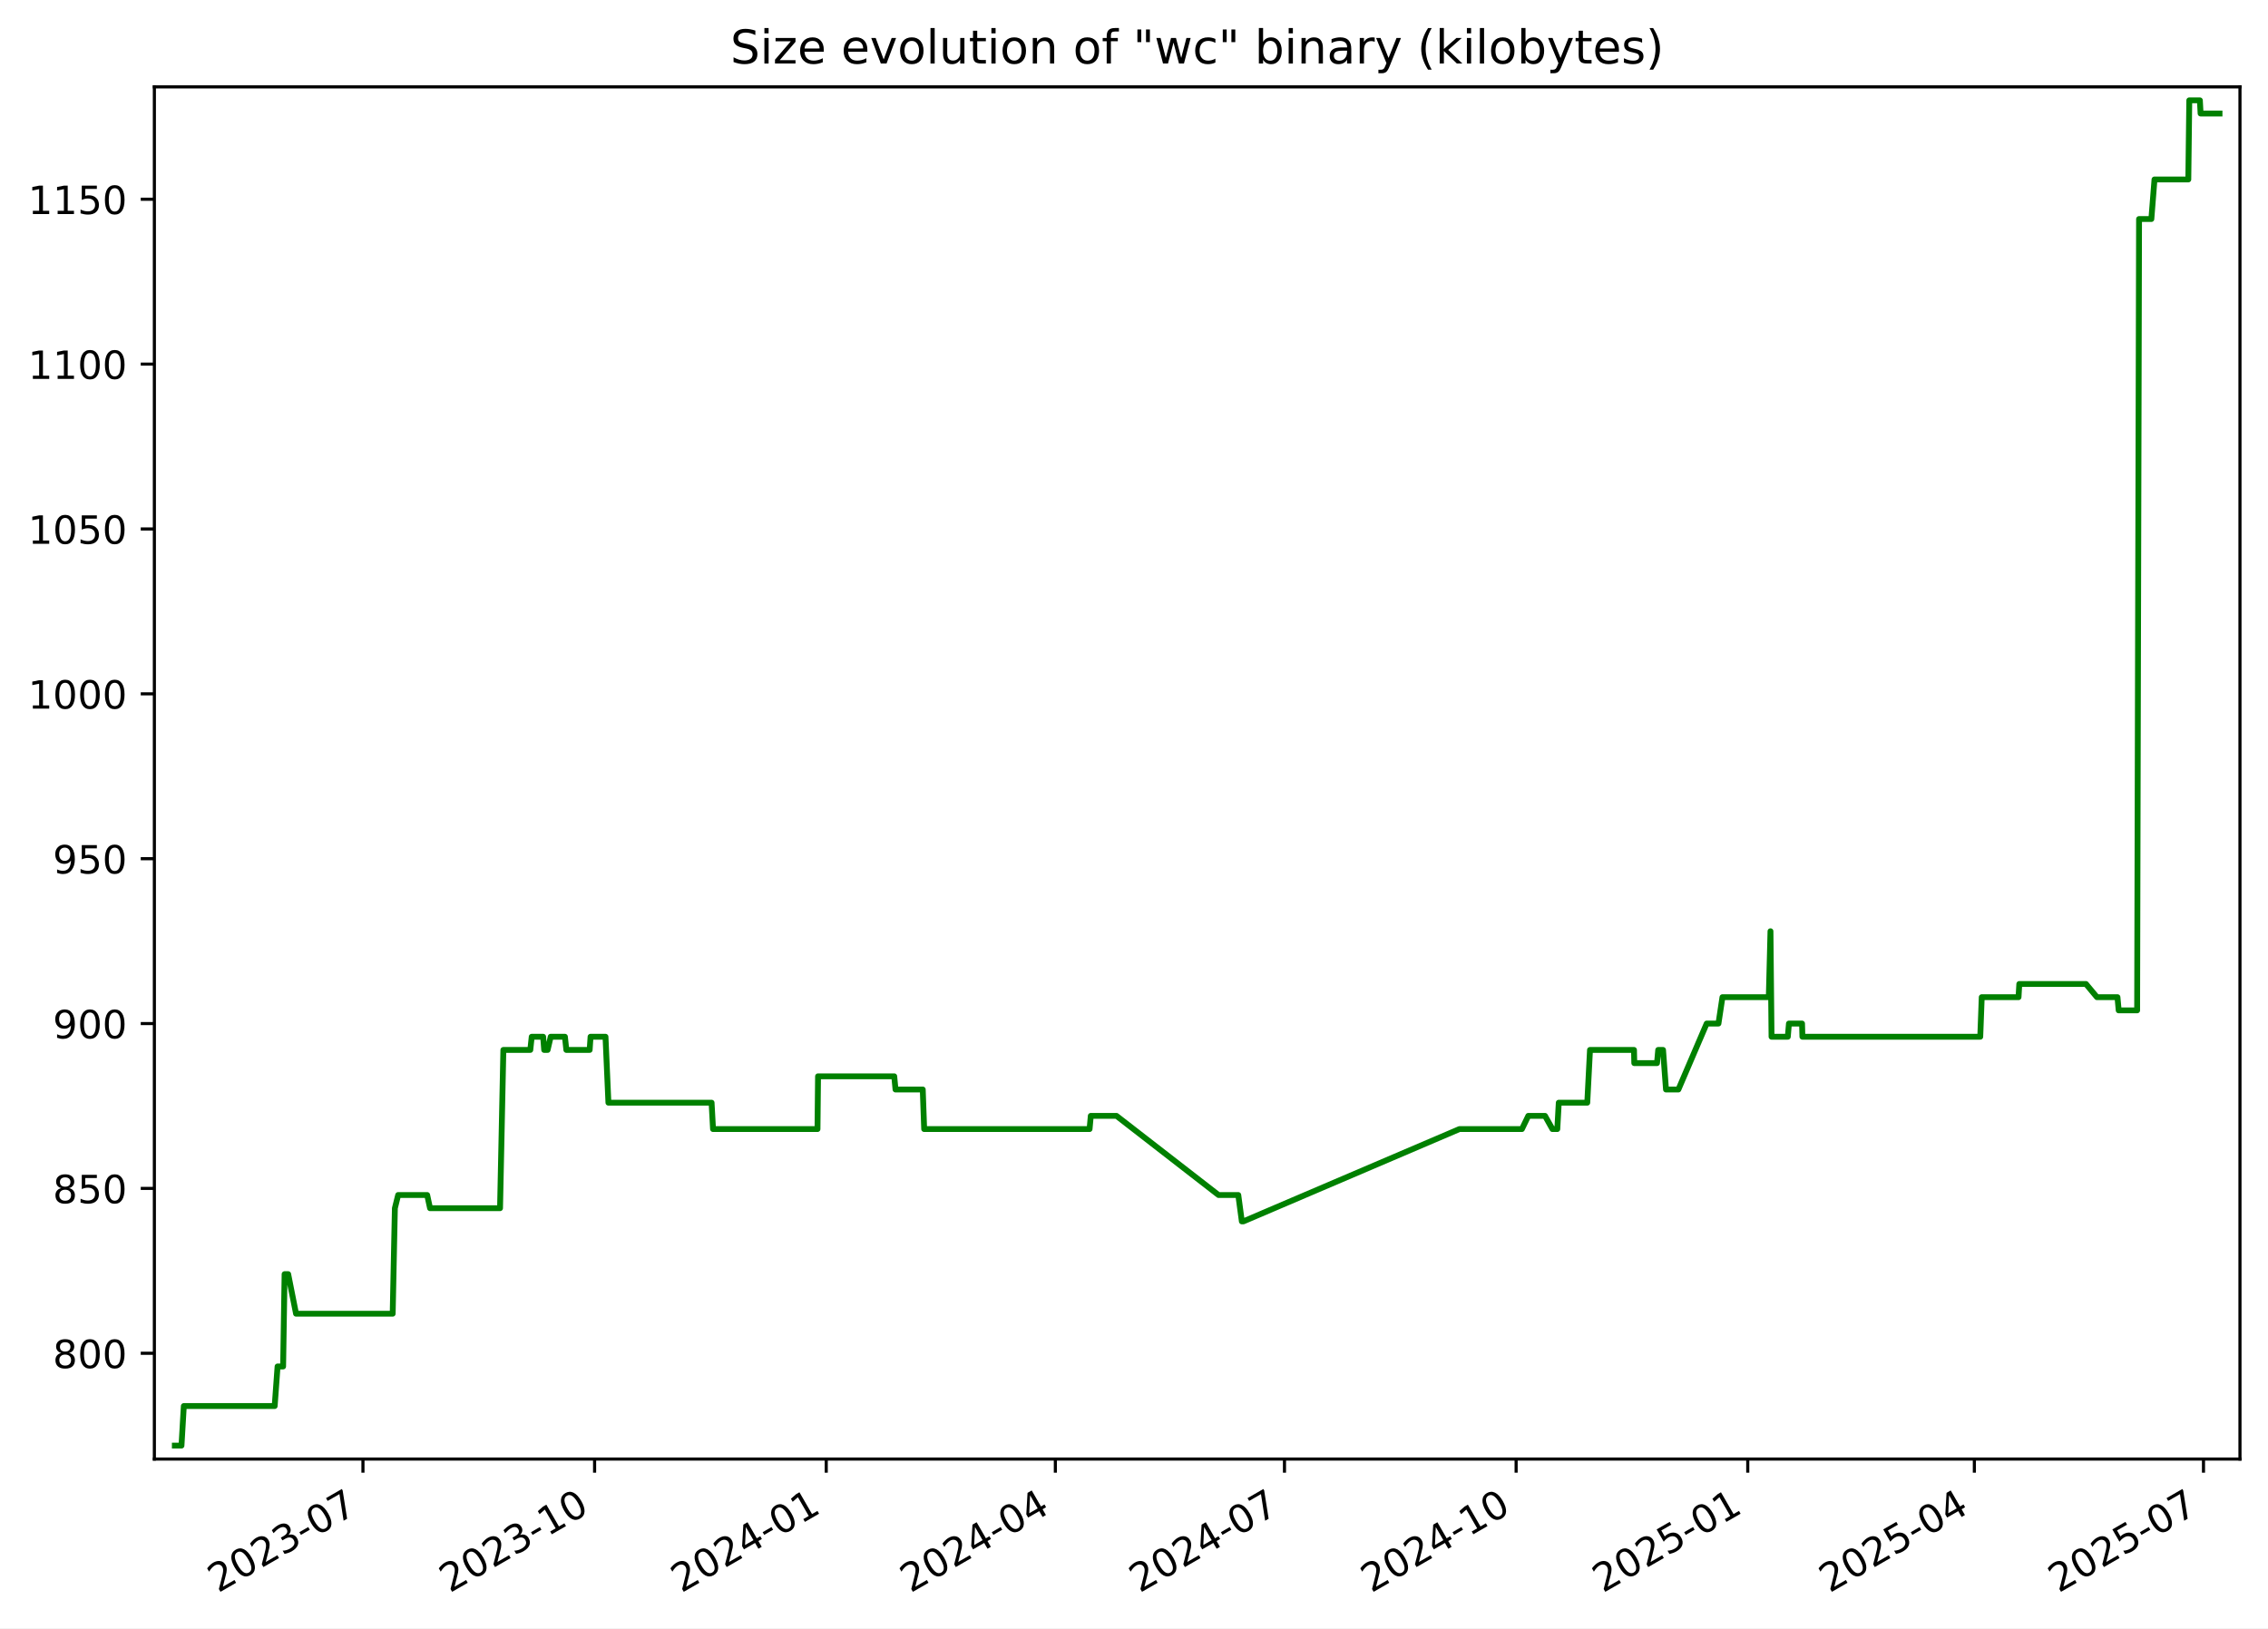
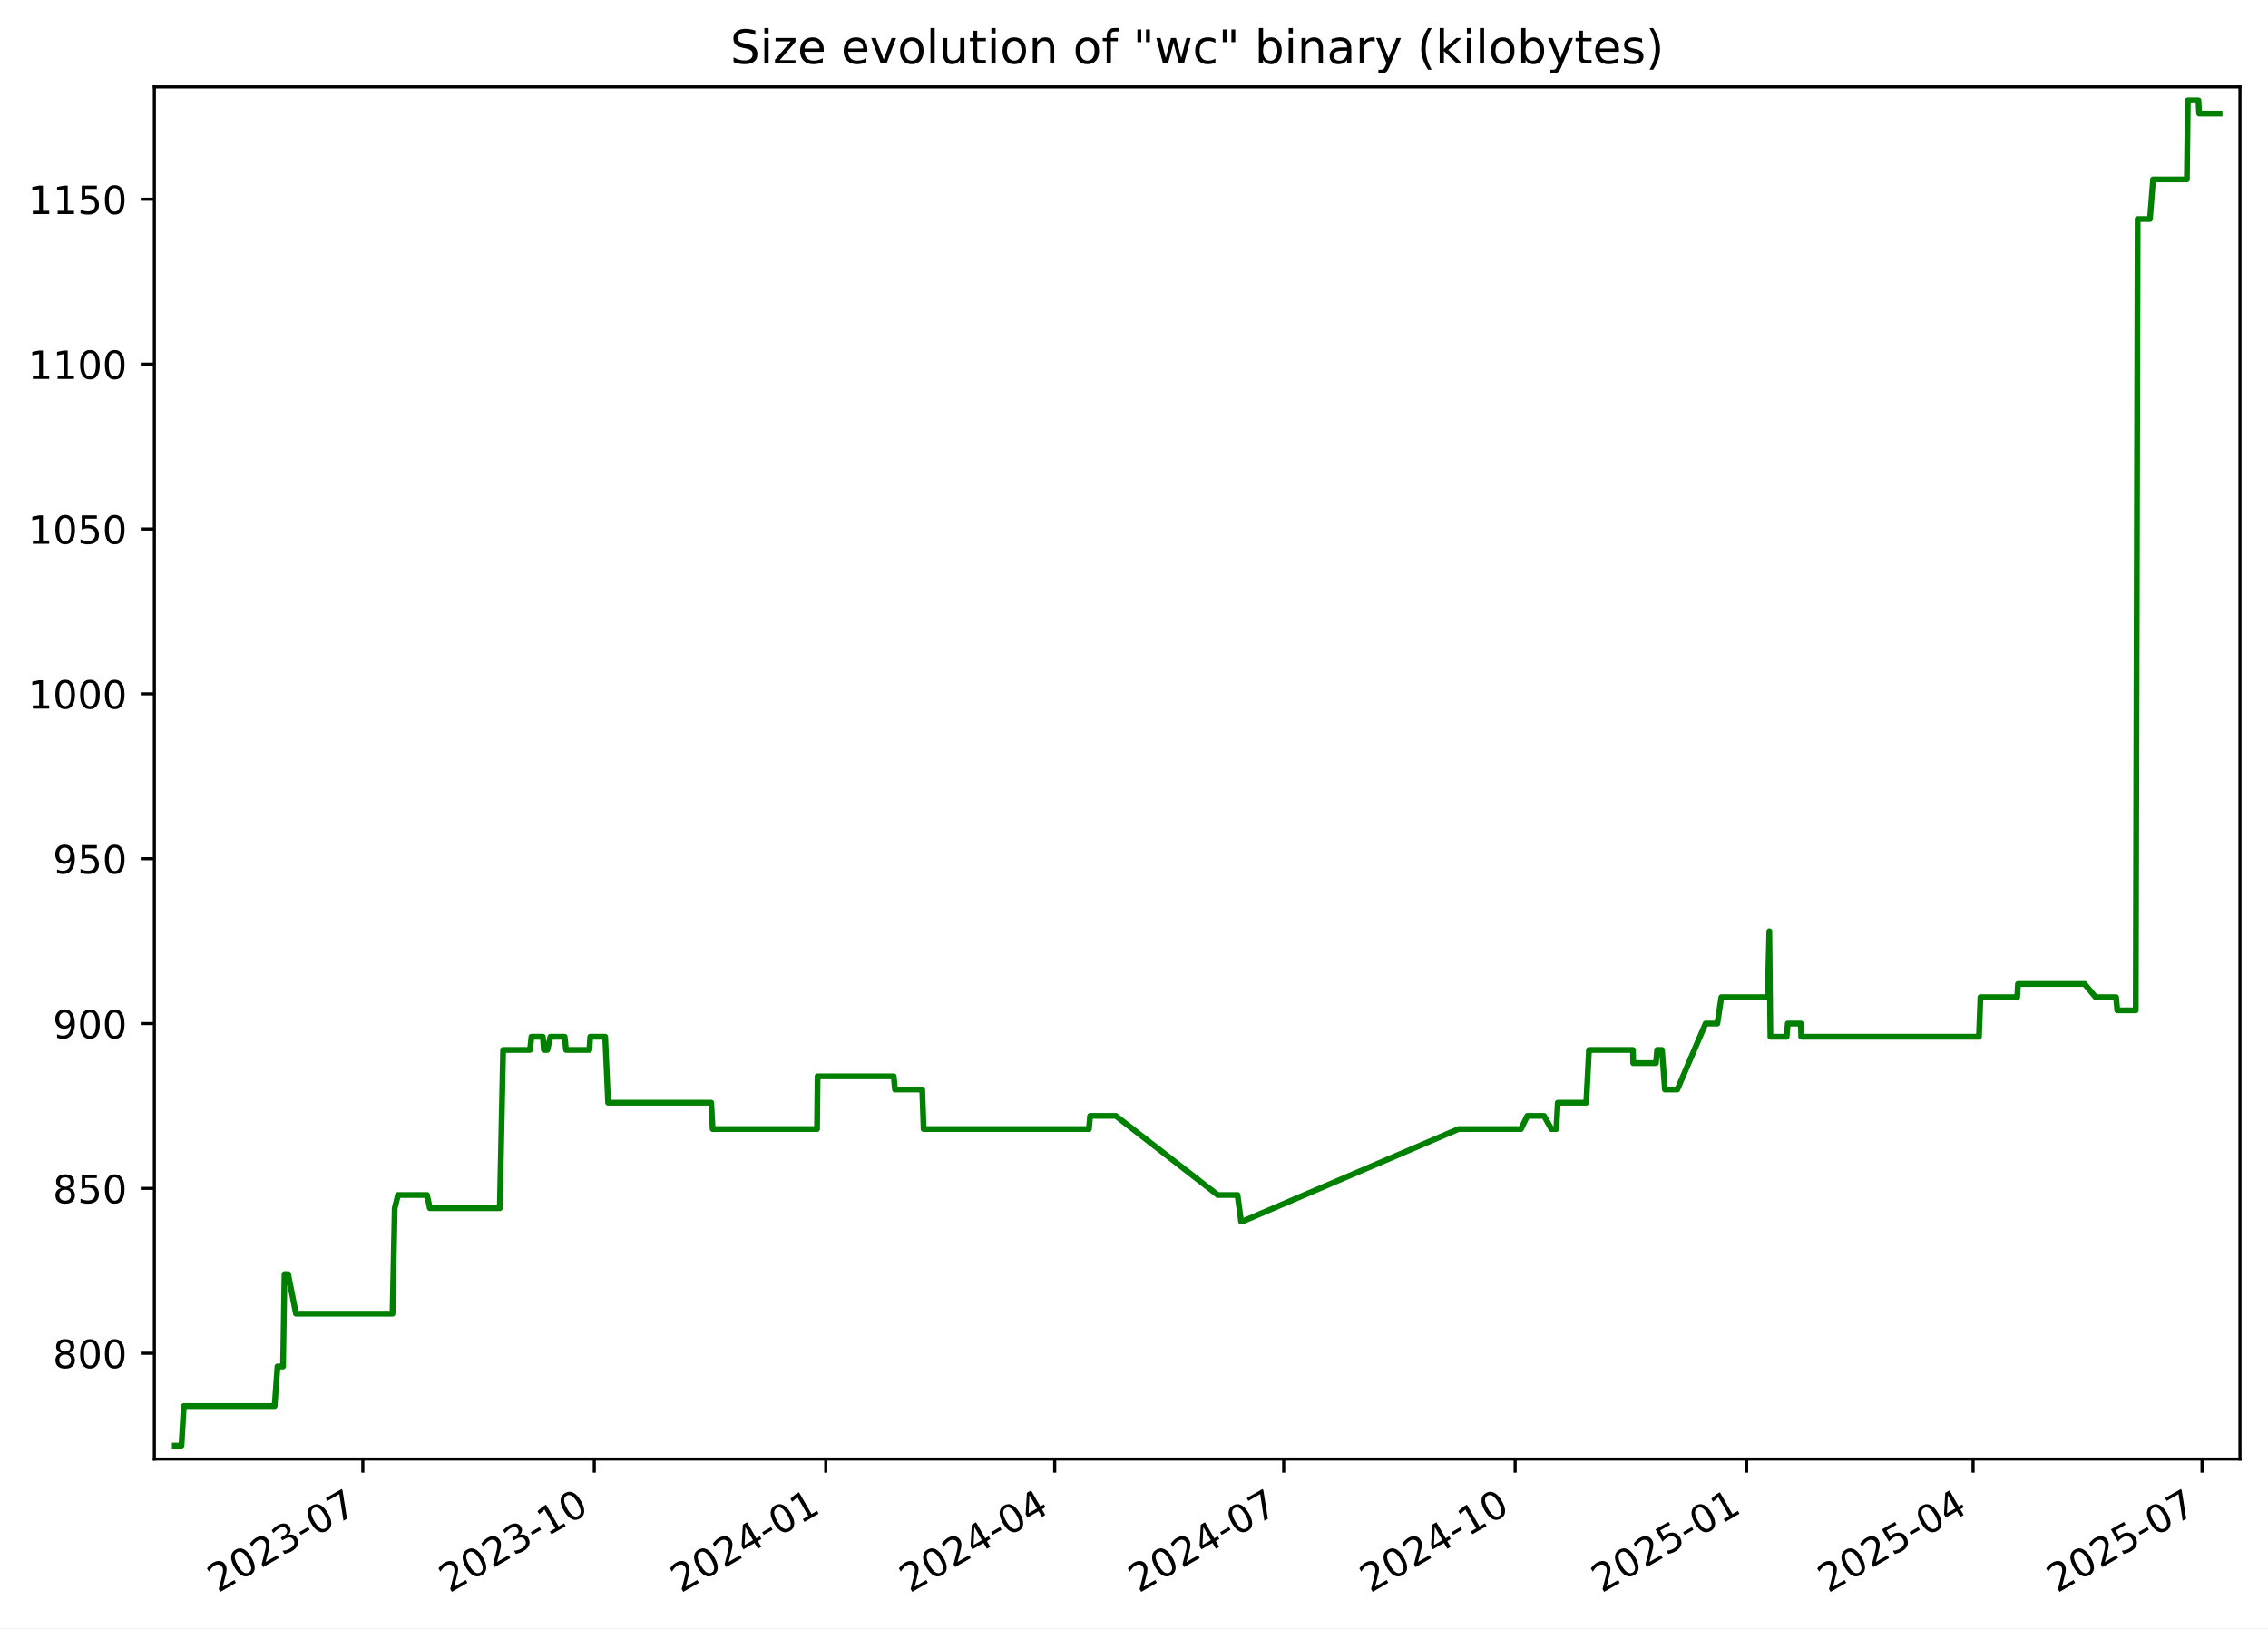
<svg xmlns="http://www.w3.org/2000/svg" xmlns:xlink="http://www.w3.org/1999/xlink" width="582.53pt" height="418.303pt" viewBox="0 0 582.53 418.303" version="1.1">
  <defs>
    <style type="text/css">*{stroke-linejoin: round; stroke-linecap: butt}</style>
  </defs>
  <g id="figure_1">
    <g id="patch_1">
      <path d="M -0 418.303  L 582.53 418.303  L 582.53 0  L -0 0  z " style="fill: #ffffff" />
    </g>
    <g id="axes_1">
      <g id="patch_2">
        <path d="M 39.65 374.83  L 575.33 374.83  L 575.33 22.318  L 39.65 22.318  z " style="fill: #ffffff" />
      </g>
      <g id="matplotlib.axis_1">
        <g id="xtick_1">
          <g id="line2d_1">
            <defs>
-               <path id="m5994e68aba" d="M 0 0  L 0 3.5  " style="stroke: #000000; stroke-width: 0.8" />
+               <path id="mf82016781b" d="M 0 0  L 0 3.5  " style="stroke: #000000; stroke-width: 0.8" />
            </defs>
            <g>
-               <use xlink:href="#m5994e68aba" x="93.223" y="374.83" style="stroke: #000000; stroke-width: 0.8" />
+               <use xlink:href="#mf82016781b" x="93.189" y="374.83" style="stroke: #000000; stroke-width: 0.8" />
            </g>
          </g>
          <g id="text_1">
-             <g transform="translate(55.99866 409.302) rotate(-30) scale(0.1 -0.1)">
+             <g transform="translate(55.96398 409.302) rotate(-30) scale(0.1 -0.1)">
              <defs>
                <path id="DejaVuSans-32" d="M 1228 531  L 3431 531  L 3431 0  L 469 0  L 469 531  Q 828 903 1448 1529  Q 2069 2156 2228 2338  Q 2531 2678 2651 2914  Q 2772 3150 2772 3378  Q 2772 3750 2511 3984  Q 2250 4219 1831 4219  Q 1534 4219 1204 4116  Q 875 4013 500 3803  L 500 4441  Q 881 4594 1212 4672  Q 1544 4750 1819 4750  Q 2544 4750 2975 4387  Q 3406 4025 3406 3419  Q 3406 3131 3298 2873  Q 3191 2616 2906 2266  Q 2828 2175 2409 1742  Q 1991 1309 1228 531  z " transform="scale(0.015625)" />
                <path id="DejaVuSans-30" d="M 2034 4250  Q 1547 4250 1301 3770  Q 1056 3291 1056 2328  Q 1056 1369 1301 889  Q 1547 409 2034 409  Q 2525 409 2770 889  Q 3016 1369 3016 2328  Q 3016 3291 2770 3770  Q 2525 4250 2034 4250  z M 2034 4750  Q 2819 4750 3233 4129  Q 3647 3509 3647 2328  Q 3647 1150 3233 529  Q 2819 -91 2034 -91  Q 1250 -91 836 529  Q 422 1150 422 2328  Q 422 3509 836 4129  Q 1250 4750 2034 4750  z " transform="scale(0.015625)" />
                <path id="DejaVuSans-33" d="M 2597 2516  Q 3050 2419 3304 2112  Q 3559 1806 3559 1356  Q 3559 666 3084 287  Q 2609 -91 1734 -91  Q 1441 -91 1130 -33  Q 819 25 488 141  L 488 750  Q 750 597 1062 519  Q 1375 441 1716 441  Q 2309 441 2620 675  Q 2931 909 2931 1356  Q 2931 1769 2642 2001  Q 2353 2234 1838 2234  L 1294 2234  L 1294 2753  L 1863 2753  Q 2328 2753 2575 2939  Q 2822 3125 2822 3475  Q 2822 3834 2567 4026  Q 2313 4219 1838 4219  Q 1578 4219 1281 4162  Q 984 4106 628 3988  L 628 4550  Q 988 4650 1302 4700  Q 1616 4750 1894 4750  Q 2613 4750 3031 4423  Q 3450 4097 3450 3541  Q 3450 3153 3228 2886  Q 3006 2619 2597 2516  z " transform="scale(0.015625)" />
                <path id="DejaVuSans-2d" d="M 313 2009  L 1997 2009  L 1997 1497  L 313 1497  L 313 2009  z " transform="scale(0.015625)" />
                <path id="DejaVuSans-37" d="M 525 4666  L 3525 4666  L 3525 4397  L 1831 0  L 1172 0  L 2766 4134  L 525 4134  L 525 4666  z " transform="scale(0.015625)" />
              </defs>
              <use xlink:href="#DejaVuSans-32" />
              <use xlink:href="#DejaVuSans-30" x="63.623" />
              <use xlink:href="#DejaVuSans-32" x="127.246" />
              <use xlink:href="#DejaVuSans-33" x="190.869" />
              <use xlink:href="#DejaVuSans-2d" x="254.492" />
              <use xlink:href="#DejaVuSans-30" x="290.576" />
              <use xlink:href="#DejaVuSans-37" x="354.199" />
            </g>
          </g>
        </g>
        <g id="xtick_2">
          <g id="line2d_2">
            <g>
-               <use xlink:href="#m5994e68aba" x="152.72" y="374.83" style="stroke: #000000; stroke-width: 0.8" />
+               <use xlink:href="#mf82016781b" x="152.642" y="374.83" style="stroke: #000000; stroke-width: 0.8" />
            </g>
          </g>
          <g id="text_2">
-             <g transform="translate(115.495 409.302) rotate(-30) scale(0.1 -0.1)">
+             <g transform="translate(115.4176 409.302) rotate(-30) scale(0.1 -0.1)">
              <defs>
                <path id="DejaVuSans-31" d="M 794 531  L 1825 531  L 1825 4091  L 703 3866  L 703 4441  L 1819 4666  L 2450 4666  L 2450 531  L 3481 531  L 3481 0  L 794 0  L 794 531  z " transform="scale(0.015625)" />
              </defs>
              <use xlink:href="#DejaVuSans-32" />
              <use xlink:href="#DejaVuSans-30" x="63.623" />
              <use xlink:href="#DejaVuSans-32" x="127.246" />
              <use xlink:href="#DejaVuSans-33" x="190.869" />
              <use xlink:href="#DejaVuSans-2d" x="254.492" />
              <use xlink:href="#DejaVuSans-31" x="290.576" />
              <use xlink:href="#DejaVuSans-30" x="354.199" />
            </g>
          </g>
        </g>
        <g id="xtick_3">
          <g id="line2d_3">
            <g>
-               <use xlink:href="#m5994e68aba" x="212.216" y="374.83" style="stroke: #000000; stroke-width: 0.8" />
+               <use xlink:href="#mf82016781b" x="212.096" y="374.83" style="stroke: #000000; stroke-width: 0.8" />
            </g>
          </g>
          <g id="text_3">
-             <g transform="translate(174.9913 409.302) rotate(-30) scale(0.1 -0.1)">
+             <g transform="translate(174.8712 409.302) rotate(-30) scale(0.1 -0.1)">
              <defs>
                <path id="DejaVuSans-34" d="M 2419 4116  L 825 1625  L 2419 1625  L 2419 4116  z M 2253 4666  L 3047 4666  L 3047 1625  L 3713 1625  L 3713 1100  L 3047 1100  L 3047 0  L 2419 0  L 2419 1100  L 313 1100  L 313 1709  L 2253 4666  z " transform="scale(0.015625)" />
              </defs>
              <use xlink:href="#DejaVuSans-32" />
              <use xlink:href="#DejaVuSans-30" x="63.623" />
              <use xlink:href="#DejaVuSans-32" x="127.246" />
              <use xlink:href="#DejaVuSans-34" x="190.869" />
              <use xlink:href="#DejaVuSans-2d" x="254.492" />
              <use xlink:href="#DejaVuSans-30" x="290.576" />
              <use xlink:href="#DejaVuSans-31" x="354.199" />
            </g>
          </g>
        </g>
        <g id="xtick_4">
          <g id="line2d_4">
            <g>
-               <use xlink:href="#m5994e68aba" x="271.066" y="374.83" style="stroke: #000000; stroke-width: 0.8" />
+               <use xlink:href="#mf82016781b" x="270.903" y="374.83" style="stroke: #000000; stroke-width: 0.8" />
            </g>
          </g>
          <g id="text_4">
-             <g transform="translate(233.8409 409.302) rotate(-30) scale(0.1 -0.1)">
+             <g transform="translate(233.6785 409.302) rotate(-30) scale(0.1 -0.1)">
              <use xlink:href="#DejaVuSans-32" />
              <use xlink:href="#DejaVuSans-30" x="63.623" />
              <use xlink:href="#DejaVuSans-32" x="127.246" />
              <use xlink:href="#DejaVuSans-34" x="190.869" />
              <use xlink:href="#DejaVuSans-2d" x="254.492" />
              <use xlink:href="#DejaVuSans-30" x="290.576" />
              <use xlink:href="#DejaVuSans-34" x="354.199" />
            </g>
          </g>
        </g>
        <g id="xtick_5">
          <g id="line2d_5">
            <g>
-               <use xlink:href="#m5994e68aba" x="329.915" y="374.83" style="stroke: #000000; stroke-width: 0.8" />
+               <use xlink:href="#mf82016781b" x="329.711" y="374.83" style="stroke: #000000; stroke-width: 0.8" />
            </g>
          </g>
          <g id="text_5">
-             <g transform="translate(292.6905 409.302) rotate(-30) scale(0.1 -0.1)">
+             <g transform="translate(292.4859 409.302) rotate(-30) scale(0.1 -0.1)">
              <use xlink:href="#DejaVuSans-32" />
              <use xlink:href="#DejaVuSans-30" x="63.623" />
              <use xlink:href="#DejaVuSans-32" x="127.246" />
              <use xlink:href="#DejaVuSans-34" x="190.869" />
              <use xlink:href="#DejaVuSans-2d" x="254.492" />
              <use xlink:href="#DejaVuSans-30" x="290.576" />
              <use xlink:href="#DejaVuSans-37" x="354.199" />
            </g>
          </g>
        </g>
        <g id="xtick_6">
          <g id="line2d_6">
            <g>
-               <use xlink:href="#m5994e68aba" x="389.412" y="374.83" style="stroke: #000000; stroke-width: 0.8" />
+               <use xlink:href="#mf82016781b" x="389.164" y="374.83" style="stroke: #000000; stroke-width: 0.8" />
            </g>
          </g>
          <g id="text_6">
-             <g transform="translate(352.1868 409.302) rotate(-30) scale(0.1 -0.1)">
+             <g transform="translate(351.9395 409.302) rotate(-30) scale(0.1 -0.1)">
              <use xlink:href="#DejaVuSans-32" />
              <use xlink:href="#DejaVuSans-30" x="63.623" />
              <use xlink:href="#DejaVuSans-32" x="127.246" />
              <use xlink:href="#DejaVuSans-34" x="190.869" />
              <use xlink:href="#DejaVuSans-2d" x="254.492" />
              <use xlink:href="#DejaVuSans-31" x="290.576" />
              <use xlink:href="#DejaVuSans-30" x="354.199" />
            </g>
          </g>
        </g>
        <g id="xtick_7">
          <g id="line2d_7">
            <g>
-               <use xlink:href="#m5994e68aba" x="448.908" y="374.83" style="stroke: #000000; stroke-width: 0.8" />
+               <use xlink:href="#mf82016781b" x="448.618" y="374.83" style="stroke: #000000; stroke-width: 0.8" />
            </g>
          </g>
          <g id="text_7">
-             <g transform="translate(411.6831 409.302) rotate(-30) scale(0.1 -0.1)">
+             <g transform="translate(411.3931 409.302) rotate(-30) scale(0.1 -0.1)">
              <defs>
                <path id="DejaVuSans-35" d="M 691 4666  L 3169 4666  L 3169 4134  L 1269 4134  L 1269 2991  Q 1406 3038 1543 3061  Q 1681 3084 1819 3084  Q 2600 3084 3056 2656  Q 3513 2228 3513 1497  Q 3513 744 3044 326  Q 2575 -91 1722 -91  Q 1428 -91 1123 -41  Q 819 9 494 109  L 494 744  Q 775 591 1075 516  Q 1375 441 1709 441  Q 2250 441 2565 725  Q 2881 1009 2881 1497  Q 2881 1984 2565 2268  Q 2250 2553 1709 2553  Q 1456 2553 1204 2497  Q 953 2441 691 2322  L 691 4666  z " transform="scale(0.015625)" />
              </defs>
              <use xlink:href="#DejaVuSans-32" />
              <use xlink:href="#DejaVuSans-30" x="63.623" />
              <use xlink:href="#DejaVuSans-32" x="127.246" />
              <use xlink:href="#DejaVuSans-35" x="190.869" />
              <use xlink:href="#DejaVuSans-2d" x="254.492" />
              <use xlink:href="#DejaVuSans-30" x="290.576" />
              <use xlink:href="#DejaVuSans-31" x="354.199" />
            </g>
          </g>
        </g>
        <g id="xtick_8">
          <g id="line2d_8">
            <g>
-               <use xlink:href="#m5994e68aba" x="507.111" y="374.83" style="stroke: #000000; stroke-width: 0.8" />
+               <use xlink:href="#mf82016781b" x="506.779" y="374.83" style="stroke: #000000; stroke-width: 0.8" />
            </g>
          </g>
          <g id="text_8">
-             <g transform="translate(469.886 409.302) rotate(-30) scale(0.1 -0.1)">
+             <g transform="translate(469.5542 409.302) rotate(-30) scale(0.1 -0.1)">
              <use xlink:href="#DejaVuSans-32" />
              <use xlink:href="#DejaVuSans-30" x="63.623" />
              <use xlink:href="#DejaVuSans-32" x="127.246" />
              <use xlink:href="#DejaVuSans-35" x="190.869" />
              <use xlink:href="#DejaVuSans-2d" x="254.492" />
              <use xlink:href="#DejaVuSans-30" x="290.576" />
              <use xlink:href="#DejaVuSans-34" x="354.199" />
            </g>
          </g>
        </g>
        <g id="xtick_9">
          <g id="line2d_9">
            <g>
-               <use xlink:href="#m5994e68aba" x="565.96" y="374.83" style="stroke: #000000; stroke-width: 0.8" />
+               <use xlink:href="#mf82016781b" x="565.586" y="374.83" style="stroke: #000000; stroke-width: 0.8" />
            </g>
          </g>
          <g id="text_9">
-             <g transform="translate(528.7356 409.302) rotate(-30) scale(0.1 -0.1)">
+             <g transform="translate(528.3616 409.302) rotate(-30) scale(0.1 -0.1)">
              <use xlink:href="#DejaVuSans-32" />
              <use xlink:href="#DejaVuSans-30" x="63.623" />
              <use xlink:href="#DejaVuSans-32" x="127.246" />
              <use xlink:href="#DejaVuSans-35" x="190.869" />
              <use xlink:href="#DejaVuSans-2d" x="254.492" />
              <use xlink:href="#DejaVuSans-30" x="290.576" />
              <use xlink:href="#DejaVuSans-37" x="354.199" />
            </g>
          </g>
        </g>
      </g>
      <g id="matplotlib.axis_2">
        <g id="ytick_1">
          <g id="line2d_10">
            <defs>
-               <path id="maf41f1074d" d="M 0 0  L -3.5 0  " style="stroke: #000000; stroke-width: 0.8" />
+               <path id="m4275069679" d="M 0 0  L -3.5 0  " style="stroke: #000000; stroke-width: 0.8" />
            </defs>
            <g>
-               <use xlink:href="#maf41f1074d" x="39.65" y="347.656" style="stroke: #000000; stroke-width: 0.8" />
+               <use xlink:href="#m4275069679" x="39.65" y="347.656" style="stroke: #000000; stroke-width: 0.8" />
            </g>
          </g>
          <g id="text_10">
            <g transform="translate(13.5625 351.4557) scale(0.1 -0.1)">
              <defs>
                <path id="DejaVuSans-38" d="M 2034 2216  Q 1584 2216 1326 1975  Q 1069 1734 1069 1313  Q 1069 891 1326 650  Q 1584 409 2034 409  Q 2484 409 2743 651  Q 3003 894 3003 1313  Q 3003 1734 2745 1975  Q 2488 2216 2034 2216  z M 1403 2484  Q 997 2584 770 2862  Q 544 3141 544 3541  Q 544 4100 942 4425  Q 1341 4750 2034 4750  Q 2731 4750 3128 4425  Q 3525 4100 3525 3541  Q 3525 3141 3298 2862  Q 3072 2584 2669 2484  Q 3125 2378 3379 2068  Q 3634 1759 3634 1313  Q 3634 634 3220 271  Q 2806 -91 2034 -91  Q 1263 -91 848 271  Q 434 634 434 1313  Q 434 1759 690 2068  Q 947 2378 1403 2484  z M 1172 3481  Q 1172 3119 1398 2916  Q 1625 2713 2034 2713  Q 2441 2713 2670 2916  Q 2900 3119 2900 3481  Q 2900 3844 2670 4047  Q 2441 4250 2034 4250  Q 1625 4250 1398 4047  Q 1172 3844 1172 3481  z " transform="scale(0.015625)" />
              </defs>
              <use xlink:href="#DejaVuSans-38" />
              <use xlink:href="#DejaVuSans-30" x="63.623" />
              <use xlink:href="#DejaVuSans-30" x="127.246" />
            </g>
          </g>
        </g>
        <g id="ytick_2">
          <g id="line2d_11">
            <g>
-               <use xlink:href="#maf41f1074d" x="39.65" y="305.304" style="stroke: #000000; stroke-width: 0.8" />
+               <use xlink:href="#m4275069679" x="39.65" y="305.304" style="stroke: #000000; stroke-width: 0.8" />
            </g>
          </g>
          <g id="text_11">
            <g transform="translate(13.5625 309.1028) scale(0.1 -0.1)">
              <use xlink:href="#DejaVuSans-38" />
              <use xlink:href="#DejaVuSans-35" x="63.623" />
              <use xlink:href="#DejaVuSans-30" x="127.246" />
            </g>
          </g>
        </g>
        <g id="ytick_3">
          <g id="line2d_12">
            <g>
-               <use xlink:href="#maf41f1074d" x="39.65" y="262.951" style="stroke: #000000; stroke-width: 0.8" />
+               <use xlink:href="#m4275069679" x="39.65" y="262.951" style="stroke: #000000; stroke-width: 0.8" />
            </g>
          </g>
          <g id="text_12">
            <g transform="translate(13.5625 266.7498) scale(0.1 -0.1)">
              <defs>
                <path id="DejaVuSans-39" d="M 703 97  L 703 672  Q 941 559 1184 500  Q 1428 441 1663 441  Q 2288 441 2617 861  Q 2947 1281 2994 2138  Q 2813 1869 2534 1725  Q 2256 1581 1919 1581  Q 1219 1581 811 2004  Q 403 2428 403 3163  Q 403 3881 828 4315  Q 1253 4750 1959 4750  Q 2769 4750 3195 4129  Q 3622 3509 3622 2328  Q 3622 1225 3098 567  Q 2575 -91 1691 -91  Q 1453 -91 1209 -44  Q 966 3 703 97  z M 1959 2075  Q 2384 2075 2632 2365  Q 2881 2656 2881 3163  Q 2881 3666 2632 3958  Q 2384 4250 1959 4250  Q 1534 4250 1286 3958  Q 1038 3666 1038 3163  Q 1038 2656 1286 2365  Q 1534 2075 1959 2075  z " transform="scale(0.015625)" />
              </defs>
              <use xlink:href="#DejaVuSans-39" />
              <use xlink:href="#DejaVuSans-30" x="63.623" />
              <use xlink:href="#DejaVuSans-30" x="127.246" />
            </g>
          </g>
        </g>
        <g id="ytick_4">
          <g id="line2d_13">
            <g>
-               <use xlink:href="#maf41f1074d" x="39.65" y="220.598" style="stroke: #000000; stroke-width: 0.8" />
+               <use xlink:href="#m4275069679" x="39.65" y="220.598" style="stroke: #000000; stroke-width: 0.8" />
            </g>
          </g>
          <g id="text_13">
            <g transform="translate(13.5625 224.3969) scale(0.1 -0.1)">
              <use xlink:href="#DejaVuSans-39" />
              <use xlink:href="#DejaVuSans-35" x="63.623" />
              <use xlink:href="#DejaVuSans-30" x="127.246" />
            </g>
          </g>
        </g>
        <g id="ytick_5">
          <g id="line2d_14">
            <g>
-               <use xlink:href="#maf41f1074d" x="39.65" y="178.245" style="stroke: #000000; stroke-width: 0.8" />
+               <use xlink:href="#m4275069679" x="39.65" y="178.245" style="stroke: #000000; stroke-width: 0.8" />
            </g>
          </g>
          <g id="text_14">
            <g transform="translate(7.2 182.0439) scale(0.1 -0.1)">
              <use xlink:href="#DejaVuSans-31" />
              <use xlink:href="#DejaVuSans-30" x="63.623" />
              <use xlink:href="#DejaVuSans-30" x="127.246" />
              <use xlink:href="#DejaVuSans-30" x="190.869" />
            </g>
          </g>
        </g>
        <g id="ytick_6">
          <g id="line2d_15">
            <g>
-               <use xlink:href="#maf41f1074d" x="39.65" y="135.892" style="stroke: #000000; stroke-width: 0.8" />
+               <use xlink:href="#m4275069679" x="39.65" y="135.892" style="stroke: #000000; stroke-width: 0.8" />
            </g>
          </g>
          <g id="text_15">
            <g transform="translate(7.2 139.691) scale(0.1 -0.1)">
              <use xlink:href="#DejaVuSans-31" />
              <use xlink:href="#DejaVuSans-30" x="63.623" />
              <use xlink:href="#DejaVuSans-35" x="127.246" />
              <use xlink:href="#DejaVuSans-30" x="190.869" />
            </g>
          </g>
        </g>
        <g id="ytick_7">
          <g id="line2d_16">
            <g>
-               <use xlink:href="#maf41f1074d" x="39.65" y="93.539" style="stroke: #000000; stroke-width: 0.8" />
+               <use xlink:href="#m4275069679" x="39.65" y="93.539" style="stroke: #000000; stroke-width: 0.8" />
            </g>
          </g>
          <g id="text_16">
            <g transform="translate(7.2 97.33805) scale(0.1 -0.1)">
              <use xlink:href="#DejaVuSans-31" />
              <use xlink:href="#DejaVuSans-31" x="63.623" />
              <use xlink:href="#DejaVuSans-30" x="127.246" />
              <use xlink:href="#DejaVuSans-30" x="190.869" />
            </g>
          </g>
        </g>
        <g id="ytick_8">
          <g id="line2d_17">
            <g>
-               <use xlink:href="#maf41f1074d" x="39.65" y="51.186" style="stroke: #000000; stroke-width: 0.8" />
+               <use xlink:href="#m4275069679" x="39.65" y="51.186" style="stroke: #000000; stroke-width: 0.8" />
            </g>
          </g>
          <g id="text_17">
            <g transform="translate(7.2 54.98511) scale(0.1 -0.1)">
              <use xlink:href="#DejaVuSans-31" />
              <use xlink:href="#DejaVuSans-31" x="63.623" />
              <use xlink:href="#DejaVuSans-35" x="127.246" />
              <use xlink:href="#DejaVuSans-30" x="190.869" />
            </g>
          </g>
        </g>
      </g>
      <g id="line2d_18">
-         <path d="M 44.902 371.374  L 46.614 371.374  L 47.213 361.209  L 70.553 361.209  L 71.292 351.045  L 72.719 351.045  L 73.097 327.327  L 74.021 327.327  L 76.037 337.492  L 100.861 337.492  L 101.424 310.386  L 102.265 306.998  L 109.72 306.998  L 110.454 310.386  L 128.435 310.386  L 129.287 269.727  L 136.206 269.727  L 136.57 266.339  L 139.505 266.339  L 139.771 269.727  L 140.654 269.727  L 141.444 266.339  L 145.098 266.339  L 145.462 269.727  L 151.453 269.727  L 151.679 266.339  L 155.52 266.339  L 156.27 283.28  L 182.771 283.28  L 183.141 290.056  L 209.972 290.056  L 210.111 276.504  L 229.683 276.504  L 230.009 279.892  L 237.007 279.892  L 237.371 290.056  L 279.855 290.056  L 280.164 286.668  L 286.768 286.668  L 312.979 306.998  L 318.052 306.998  L 318.963 313.774  L 319.357 313.774  L 374.851 290.056  L 390.902 290.056  L 392.539 286.668  L 396.831 286.668  L 398.733 290.056  L 399.989 290.056  L 400.366 283.28  L 407.686 283.28  L 408.386 269.727  L 419.691 269.727  L 419.76 273.115  L 425.604 273.115  L 425.906 269.727  L 427.148 269.727  L 427.907 279.892  L 431.091 279.892  L 438.355 262.951  L 441.383 262.951  L 442.406 256.174  L 454.311 256.174  L 454.743 239.233  L 455.014 266.339  L 459.197 266.339  L 459.483 262.951  L 462.853 262.951  L 462.942 266.339  L 508.623 266.339  L 509.004 256.174  L 518.455 256.174  L 518.652 252.786  L 535.774 252.786  L 538.6 256.174  L 543.868 256.174  L 544.179 259.562  L 548.92 259.562  L 549.411 56.268  L 552.572 56.268  L 553.375 46.104  L 562.063 46.104  L 562.313 25.774  L 565.035 25.774  L 565.215 29.162  L 570.078 29.162  L 570.078 29.162  " clip-path="url(#p4fb36bdf13)" style="fill: none; stroke: #008000; stroke-width: 1.5; stroke-linecap: square" />
+         <path d="M 44.902 371.374  L 46.612 371.374  L 47.211 361.209  L 70.534 361.209  L 71.274 351.045  L 72.699 351.045  L 73.077 327.327  L 74 327.327  L 76.015 337.492  L 100.821 337.492  L 101.383 310.386  L 102.224 306.998  L 109.673 306.998  L 110.406 310.386  L 128.375 310.386  L 129.226 269.727  L 136.141 269.727  L 136.504 266.339  L 139.437 266.339  L 139.703 269.727  L 140.585 269.727  L 141.375 266.339  L 145.026 266.339  L 145.39 269.727  L 151.376 269.727  L 151.602 266.339  L 155.441 266.339  L 156.19 283.28  L 182.672 283.28  L 183.042 290.056  L 209.853 290.056  L 209.993 276.504  L 229.55 276.504  L 229.876 279.892  L 236.87 279.892  L 237.233 290.056  L 279.687 290.056  L 279.995 286.668  L 286.595 286.668  L 312.787 306.998  L 317.856 306.998  L 318.766 313.774  L 319.16 313.774  L 374.614 290.056  L 390.654 290.056  L 392.29 286.668  L 396.579 286.668  L 398.479 290.056  L 399.734 290.056  L 400.111 283.28  L 407.426 283.28  L 408.125 269.727  L 419.422 269.727  L 419.491 273.115  L 425.331 273.115  L 425.633 269.727  L 426.873 269.727  L 427.632 279.892  L 430.814 279.892  L 438.072 262.951  L 441.099 262.951  L 442.121 256.174  L 454.018 256.174  L 454.448 239.233  L 454.719 266.339  L 458.899 266.339  L 459.185 262.951  L 462.553 262.951  L 462.642 266.339  L 508.29 266.339  L 508.671 256.174  L 518.115 256.174  L 518.312 252.786  L 535.422 252.786  L 538.246 256.174  L 543.51 256.174  L 543.821 259.562  L 548.559 259.562  L 549.049 56.268  L 552.208 56.268  L 553.01 46.104  L 561.691 46.104  L 561.941 25.774  L 564.661 25.774  L 564.841 29.162  L 570.078 29.162  L 570.078 29.162  " clip-path="url(#pb7d136ecf4)" style="fill: none; stroke: #008000; stroke-width: 1.5; stroke-linecap: square" />
      </g>
      <g id="patch_3">
        <path d="M 39.65 374.83  L 39.65 22.318  " style="fill: none; stroke: #000000; stroke-width: 0.8; stroke-linejoin: miter; stroke-linecap: square" />
      </g>
      <g id="patch_4">
        <path d="M 575.33 374.83  L 575.33 22.318  " style="fill: none; stroke: #000000; stroke-width: 0.8; stroke-linejoin: miter; stroke-linecap: square" />
      </g>
      <g id="patch_5">
        <path d="M 39.65 374.83  L 575.33 374.83  " style="fill: none; stroke: #000000; stroke-width: 0.8; stroke-linejoin: miter; stroke-linecap: square" />
      </g>
      <g id="patch_6">
        <path d="M 39.65 22.318  L 575.33 22.318  " style="fill: none; stroke: #000000; stroke-width: 0.8; stroke-linejoin: miter; stroke-linecap: square" />
      </g>
      <g id="text_18">
        <g transform="translate(187.5884 16.31812) scale(0.12 -0.12)">
          <defs>
            <path id="DejaVuSans-53" d="M 3425 4513  L 3425 3897  Q 3066 4069 2747 4153  Q 2428 4238 2131 4238  Q 1616 4238 1336 4038  Q 1056 3838 1056 3469  Q 1056 3159 1242 3001  Q 1428 2844 1947 2747  L 2328 2669  Q 3034 2534 3370 2195  Q 3706 1856 3706 1288  Q 3706 609 3251 259  Q 2797 -91 1919 -91  Q 1588 -91 1214 -16  Q 841 59 441 206  L 441 856  Q 825 641 1194 531  Q 1563 422 1919 422  Q 2459 422 2753 634  Q 3047 847 3047 1241  Q 3047 1584 2836 1778  Q 2625 1972 2144 2069  L 1759 2144  Q 1053 2284 737 2584  Q 422 2884 422 3419  Q 422 4038 858 4394  Q 1294 4750 2059 4750  Q 2388 4750 2728 4690  Q 3069 4631 3425 4513  z " transform="scale(0.015625)" />
            <path id="DejaVuSans-69" d="M 603 3500  L 1178 3500  L 1178 0  L 603 0  L 603 3500  z M 603 4863  L 1178 4863  L 1178 4134  L 603 4134  L 603 4863  z " transform="scale(0.015625)" />
            <path id="DejaVuSans-7a" d="M 353 3500  L 3084 3500  L 3084 2975  L 922 459  L 3084 459  L 3084 0  L 275 0  L 275 525  L 2438 3041  L 353 3041  L 353 3500  z " transform="scale(0.015625)" />
            <path id="DejaVuSans-65" d="M 3597 1894  L 3597 1613  L 953 1613  Q 991 1019 1311 708  Q 1631 397 2203 397  Q 2534 397 2845 478  Q 3156 559 3463 722  L 3463 178  Q 3153 47 2828 -22  Q 2503 -91 2169 -91  Q 1331 -91 842 396  Q 353 884 353 1716  Q 353 2575 817 3079  Q 1281 3584 2069 3584  Q 2775 3584 3186 3129  Q 3597 2675 3597 1894  z M 3022 2063  Q 3016 2534 2758 2815  Q 2500 3097 2075 3097  Q 1594 3097 1305 2825  Q 1016 2553 972 2059  L 3022 2063  z " transform="scale(0.015625)" />
            <path id="DejaVuSans-20" transform="scale(0.015625)" />
            <path id="DejaVuSans-76" d="M 191 3500  L 800 3500  L 1894 563  L 2988 3500  L 3597 3500  L 2284 0  L 1503 0  L 191 3500  z " transform="scale(0.015625)" />
            <path id="DejaVuSans-6f" d="M 1959 3097  Q 1497 3097 1228 2736  Q 959 2375 959 1747  Q 959 1119 1226 758  Q 1494 397 1959 397  Q 2419 397 2687 759  Q 2956 1122 2956 1747  Q 2956 2369 2687 2733  Q 2419 3097 1959 3097  z M 1959 3584  Q 2709 3584 3137 3096  Q 3566 2609 3566 1747  Q 3566 888 3137 398  Q 2709 -91 1959 -91  Q 1206 -91 779 398  Q 353 888 353 1747  Q 353 2609 779 3096  Q 1206 3584 1959 3584  z " transform="scale(0.015625)" />
            <path id="DejaVuSans-6c" d="M 603 4863  L 1178 4863  L 1178 0  L 603 0  L 603 4863  z " transform="scale(0.015625)" />
            <path id="DejaVuSans-75" d="M 544 1381  L 544 3500  L 1119 3500  L 1119 1403  Q 1119 906 1312 657  Q 1506 409 1894 409  Q 2359 409 2629 706  Q 2900 1003 2900 1516  L 2900 3500  L 3475 3500  L 3475 0  L 2900 0  L 2900 538  Q 2691 219 2414 64  Q 2138 -91 1772 -91  Q 1169 -91 856 284  Q 544 659 544 1381  z M 1991 3584  L 1991 3584  z " transform="scale(0.015625)" />
            <path id="DejaVuSans-74" d="M 1172 4494  L 1172 3500  L 2356 3500  L 2356 3053  L 1172 3053  L 1172 1153  Q 1172 725 1289 603  Q 1406 481 1766 481  L 2356 481  L 2356 0  L 1766 0  Q 1100 0 847 248  Q 594 497 594 1153  L 594 3053  L 172 3053  L 172 3500  L 594 3500  L 594 4494  L 1172 4494  z " transform="scale(0.015625)" />
            <path id="DejaVuSans-6e" d="M 3513 2113  L 3513 0  L 2938 0  L 2938 2094  Q 2938 2591 2744 2837  Q 2550 3084 2163 3084  Q 1697 3084 1428 2787  Q 1159 2491 1159 1978  L 1159 0  L 581 0  L 581 3500  L 1159 3500  L 1159 2956  Q 1366 3272 1645 3428  Q 1925 3584 2291 3584  Q 2894 3584 3203 3211  Q 3513 2838 3513 2113  z " transform="scale(0.015625)" />
            <path id="DejaVuSans-66" d="M 2375 4863  L 2375 4384  L 1825 4384  Q 1516 4384 1395 4259  Q 1275 4134 1275 3809  L 1275 3500  L 2222 3500  L 2222 3053  L 1275 3053  L 1275 0  L 697 0  L 697 3053  L 147 3053  L 147 3500  L 697 3500  L 697 3744  Q 697 4328 969 4595  Q 1241 4863 1831 4863  L 2375 4863  z " transform="scale(0.015625)" />
            <path id="DejaVuSans-22" d="M 1147 4666  L 1147 2931  L 616 2931  L 616 4666  L 1147 4666  z M 2328 4666  L 2328 2931  L 1797 2931  L 1797 4666  L 2328 4666  z " transform="scale(0.015625)" />
            <path id="DejaVuSans-77" d="M 269 3500  L 844 3500  L 1563 769  L 2278 3500  L 2956 3500  L 3675 769  L 4391 3500  L 4966 3500  L 4050 0  L 3372 0  L 2619 2869  L 1863 0  L 1184 0  L 269 3500  z " transform="scale(0.015625)" />
            <path id="DejaVuSans-63" d="M 3122 3366  L 3122 2828  Q 2878 2963 2633 3030  Q 2388 3097 2138 3097  Q 1578 3097 1268 2742  Q 959 2388 959 1747  Q 959 1106 1268 751  Q 1578 397 2138 397  Q 2388 397 2633 464  Q 2878 531 3122 666  L 3122 134  Q 2881 22 2623 -34  Q 2366 -91 2075 -91  Q 1284 -91 818 406  Q 353 903 353 1747  Q 353 2603 823 3093  Q 1294 3584 2113 3584  Q 2378 3584 2631 3529  Q 2884 3475 3122 3366  z " transform="scale(0.015625)" />
            <path id="DejaVuSans-62" d="M 3116 1747  Q 3116 2381 2855 2742  Q 2594 3103 2138 3103  Q 1681 3103 1420 2742  Q 1159 2381 1159 1747  Q 1159 1113 1420 752  Q 1681 391 2138 391  Q 2594 391 2855 752  Q 3116 1113 3116 1747  z M 1159 2969  Q 1341 3281 1617 3432  Q 1894 3584 2278 3584  Q 2916 3584 3314 3078  Q 3713 2572 3713 1747  Q 3713 922 3314 415  Q 2916 -91 2278 -91  Q 1894 -91 1617 61  Q 1341 213 1159 525  L 1159 0  L 581 0  L 581 4863  L 1159 4863  L 1159 2969  z " transform="scale(0.015625)" />
            <path id="DejaVuSans-61" d="M 2194 1759  Q 1497 1759 1228 1600  Q 959 1441 959 1056  Q 959 750 1161 570  Q 1363 391 1709 391  Q 2188 391 2477 730  Q 2766 1069 2766 1631  L 2766 1759  L 2194 1759  z M 3341 1997  L 3341 0  L 2766 0  L 2766 531  Q 2569 213 2275 61  Q 1981 -91 1556 -91  Q 1019 -91 701 211  Q 384 513 384 1019  Q 384 1609 779 1909  Q 1175 2209 1959 2209  L 2766 2209  L 2766 2266  Q 2766 2663 2505 2880  Q 2244 3097 1772 3097  Q 1472 3097 1187 3025  Q 903 2953 641 2809  L 641 3341  Q 956 3463 1253 3523  Q 1550 3584 1831 3584  Q 2591 3584 2966 3190  Q 3341 2797 3341 1997  z " transform="scale(0.015625)" />
            <path id="DejaVuSans-72" d="M 2631 2963  Q 2534 3019 2420 3045  Q 2306 3072 2169 3072  Q 1681 3072 1420 2755  Q 1159 2438 1159 1844  L 1159 0  L 581 0  L 581 3500  L 1159 3500  L 1159 2956  Q 1341 3275 1631 3429  Q 1922 3584 2338 3584  Q 2397 3584 2469 3576  Q 2541 3569 2628 3553  L 2631 2963  z " transform="scale(0.015625)" />
            <path id="DejaVuSans-79" d="M 2059 -325  Q 1816 -950 1584 -1140  Q 1353 -1331 966 -1331  L 506 -1331  L 506 -850  L 844 -850  Q 1081 -850 1212 -737  Q 1344 -625 1503 -206  L 1606 56  L 191 3500  L 800 3500  L 1894 763  L 2988 3500  L 3597 3500  L 2059 -325  z " transform="scale(0.015625)" />
            <path id="DejaVuSans-28" d="M 1984 4856  Q 1566 4138 1362 3434  Q 1159 2731 1159 2009  Q 1159 1288 1364 580  Q 1569 -128 1984 -844  L 1484 -844  Q 1016 -109 783 600  Q 550 1309 550 2009  Q 550 2706 781 3412  Q 1013 4119 1484 4856  L 1984 4856  z " transform="scale(0.015625)" />
            <path id="DejaVuSans-6b" d="M 581 4863  L 1159 4863  L 1159 1991  L 2875 3500  L 3609 3500  L 1753 1863  L 3688 0  L 2938 0  L 1159 1709  L 1159 0  L 581 0  L 581 4863  z " transform="scale(0.015625)" />
            <path id="DejaVuSans-73" d="M 2834 3397  L 2834 2853  Q 2591 2978 2328 3040  Q 2066 3103 1784 3103  Q 1356 3103 1142 2972  Q 928 2841 928 2578  Q 928 2378 1081 2264  Q 1234 2150 1697 2047  L 1894 2003  Q 2506 1872 2764 1633  Q 3022 1394 3022 966  Q 3022 478 2636 193  Q 2250 -91 1575 -91  Q 1294 -91 989 -36  Q 684 19 347 128  L 347 722  Q 666 556 975 473  Q 1284 391 1588 391  Q 1994 391 2212 530  Q 2431 669 2431 922  Q 2431 1156 2273 1281  Q 2116 1406 1581 1522  L 1381 1569  Q 847 1681 609 1914  Q 372 2147 372 2553  Q 372 3047 722 3315  Q 1072 3584 1716 3584  Q 2034 3584 2315 3537  Q 2597 3491 2834 3397  z " transform="scale(0.015625)" />
            <path id="DejaVuSans-29" d="M 513 4856  L 1013 4856  Q 1481 4119 1714 3412  Q 1947 2706 1947 2009  Q 1947 1309 1714 600  Q 1481 -109 1013 -844  L 513 -844  Q 928 -128 1133 580  Q 1338 1288 1338 2009  Q 1338 2731 1133 3434  Q 928 4138 513 4856  z " transform="scale(0.015625)" />
          </defs>
          <use xlink:href="#DejaVuSans-53" />
          <use xlink:href="#DejaVuSans-69" x="63.477" />
          <use xlink:href="#DejaVuSans-7a" x="91.26" />
          <use xlink:href="#DejaVuSans-65" x="143.75" />
          <use xlink:href="#DejaVuSans-20" x="205.273" />
          <use xlink:href="#DejaVuSans-65" x="237.061" />
          <use xlink:href="#DejaVuSans-76" x="298.584" />
          <use xlink:href="#DejaVuSans-6f" x="357.764" />
          <use xlink:href="#DejaVuSans-6c" x="418.945" />
          <use xlink:href="#DejaVuSans-75" x="446.729" />
          <use xlink:href="#DejaVuSans-74" x="510.107" />
          <use xlink:href="#DejaVuSans-69" x="549.316" />
          <use xlink:href="#DejaVuSans-6f" x="577.1" />
          <use xlink:href="#DejaVuSans-6e" x="638.281" />
          <use xlink:href="#DejaVuSans-20" x="701.66" />
          <use xlink:href="#DejaVuSans-6f" x="733.447" />
          <use xlink:href="#DejaVuSans-66" x="794.629" />
          <use xlink:href="#DejaVuSans-20" x="829.834" />
          <use xlink:href="#DejaVuSans-22" x="861.621" />
          <use xlink:href="#DejaVuSans-77" x="907.617" />
          <use xlink:href="#DejaVuSans-63" x="989.404" />
          <use xlink:href="#DejaVuSans-22" x="1044.385" />
          <use xlink:href="#DejaVuSans-20" x="1090.381" />
          <use xlink:href="#DejaVuSans-62" x="1122.168" />
          <use xlink:href="#DejaVuSans-69" x="1185.645" />
          <use xlink:href="#DejaVuSans-6e" x="1213.428" />
          <use xlink:href="#DejaVuSans-61" x="1276.807" />
          <use xlink:href="#DejaVuSans-72" x="1338.086" />
          <use xlink:href="#DejaVuSans-79" x="1379.199" />
          <use xlink:href="#DejaVuSans-20" x="1438.379" />
          <use xlink:href="#DejaVuSans-28" x="1470.166" />
          <use xlink:href="#DejaVuSans-6b" x="1509.18" />
          <use xlink:href="#DejaVuSans-69" x="1567.09" />
          <use xlink:href="#DejaVuSans-6c" x="1594.873" />
          <use xlink:href="#DejaVuSans-6f" x="1622.656" />
          <use xlink:href="#DejaVuSans-62" x="1683.838" />
          <use xlink:href="#DejaVuSans-79" x="1747.314" />
          <use xlink:href="#DejaVuSans-74" x="1806.494" />
          <use xlink:href="#DejaVuSans-65" x="1845.703" />
          <use xlink:href="#DejaVuSans-73" x="1907.227" />
          <use xlink:href="#DejaVuSans-29" x="1959.326" />
        </g>
      </g>
    </g>
  </g>
  <defs>
-     <clipPath id="p4fb36bdf13">
+     <clipPath id="pb7d136ecf4">
      <rect x="39.65" y="22.318" width="535.68" height="352.512" />
    </clipPath>
  </defs>
</svg>
